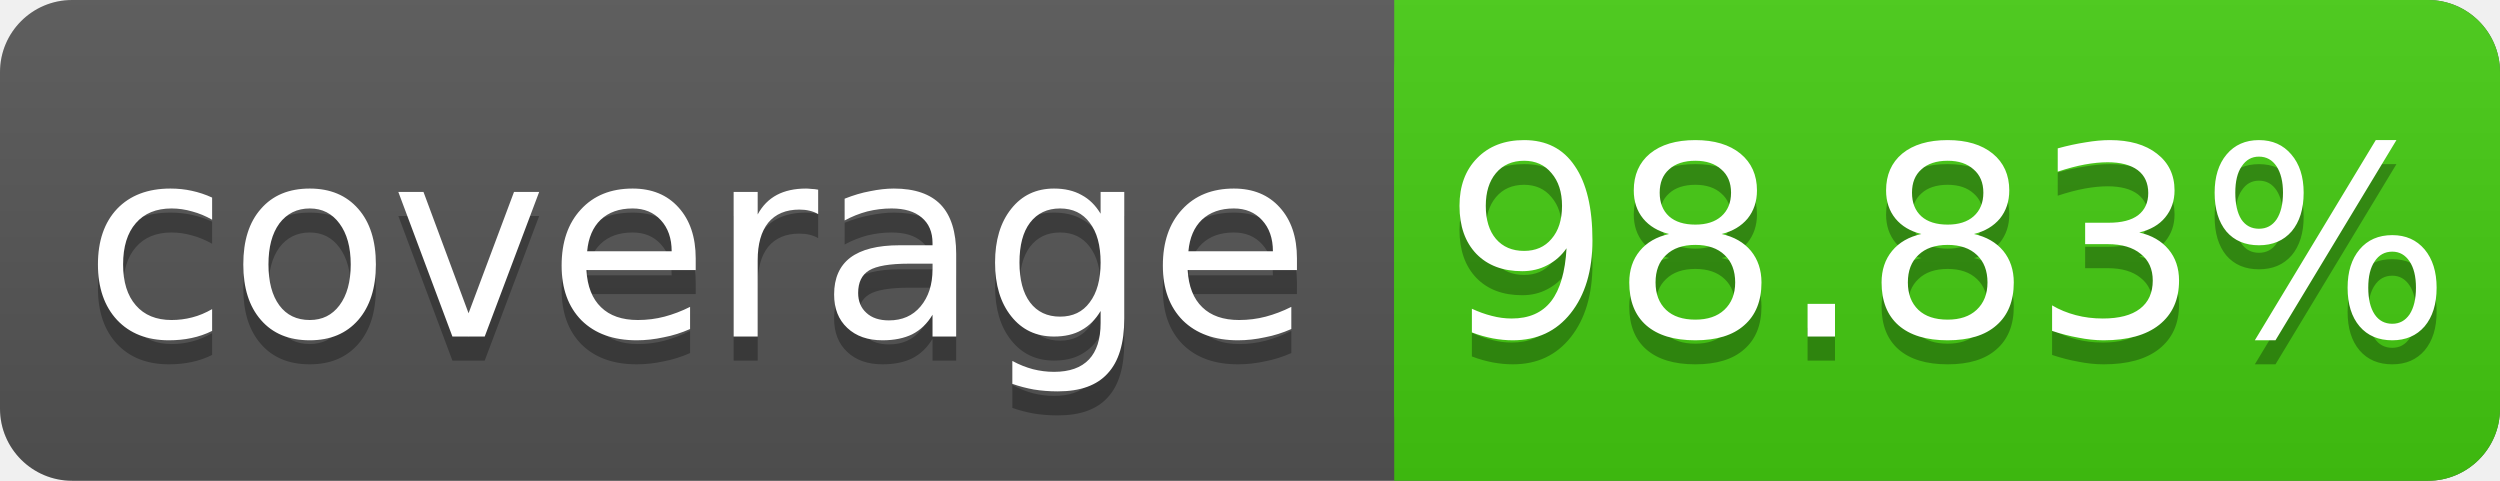
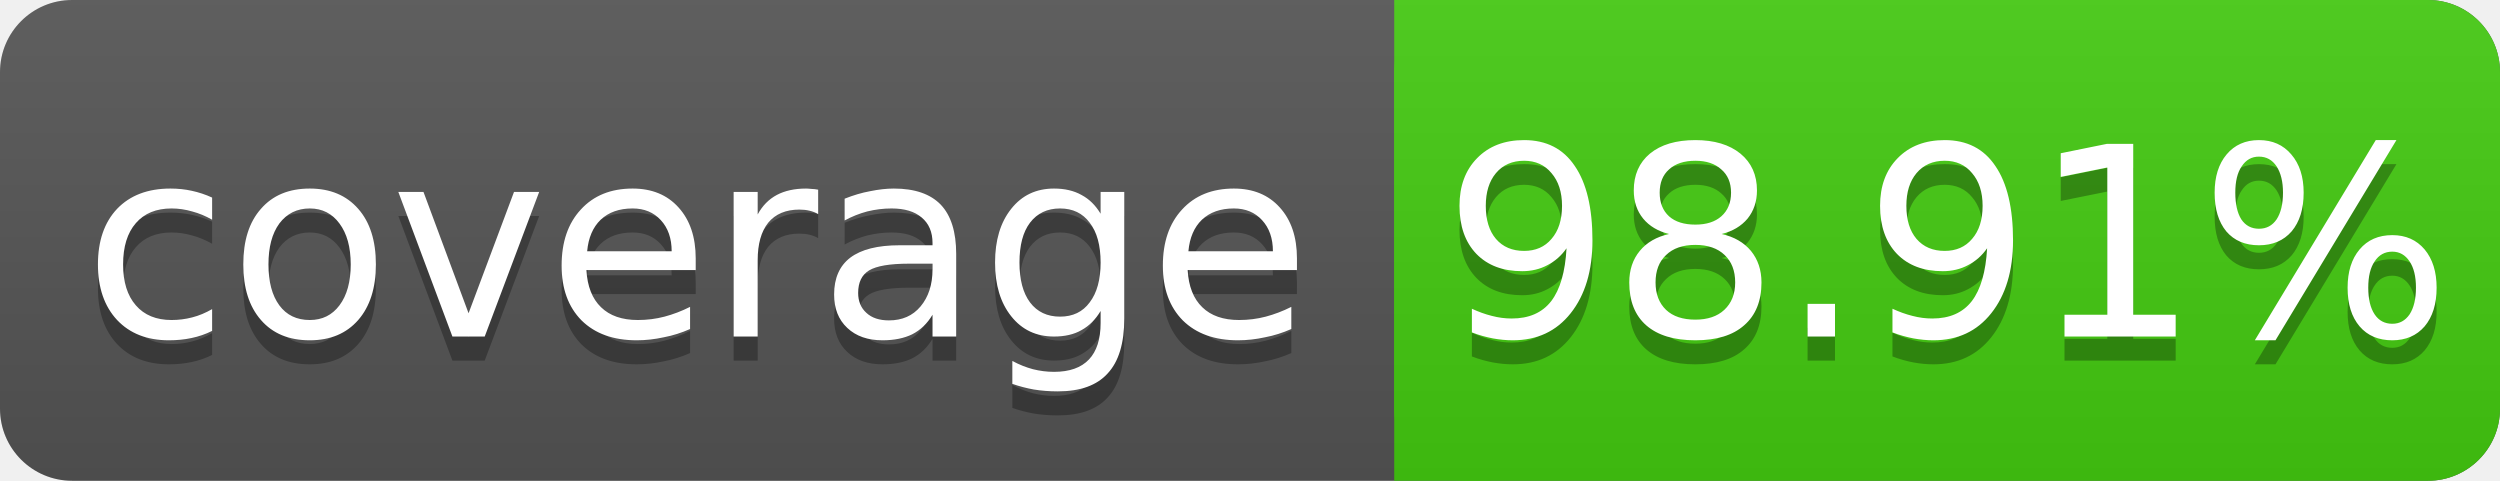
<svg xmlns="http://www.w3.org/2000/svg" width="104" height="20">
  <linearGradient id="s" x2="0" y2="100%">
    <stop offset="0" stop-color="#bbb" stop-opacity=".1" />
    <stop offset="1" stop-opacity=".1" />
  </linearGradient>
  <rect rx="3" width="104" height="20" fill="#555" />
  <rect rx="3" x="58" width="46" height="20" fill="#4c1" />
  <rect x="58" width="4" height="20" fill="#4c1" />
  <rect rx="3" width="104" height="20" fill="url(#s)" />
  <g fill="#fff" text-anchor="middle" font-family="DejaVu Sans,Verdana,Geneva,sans-serif" font-size="11">
    <text x="29" y="15" fill="#010101" fill-opacity=".3">coverage</text>
    <text x="29" y="14">coverage</text>
-     <text x="81" y="15" fill="#010101" fill-opacity=".3">98.83%</text>
-     <text x="81" y="14">98.83%</text>
+     <text x="81" y="15" fill="#010101" fill-opacity=".3">98.91%</text>
+     <text x="81" y="14">98.91%</text>
  </g>
</svg>
